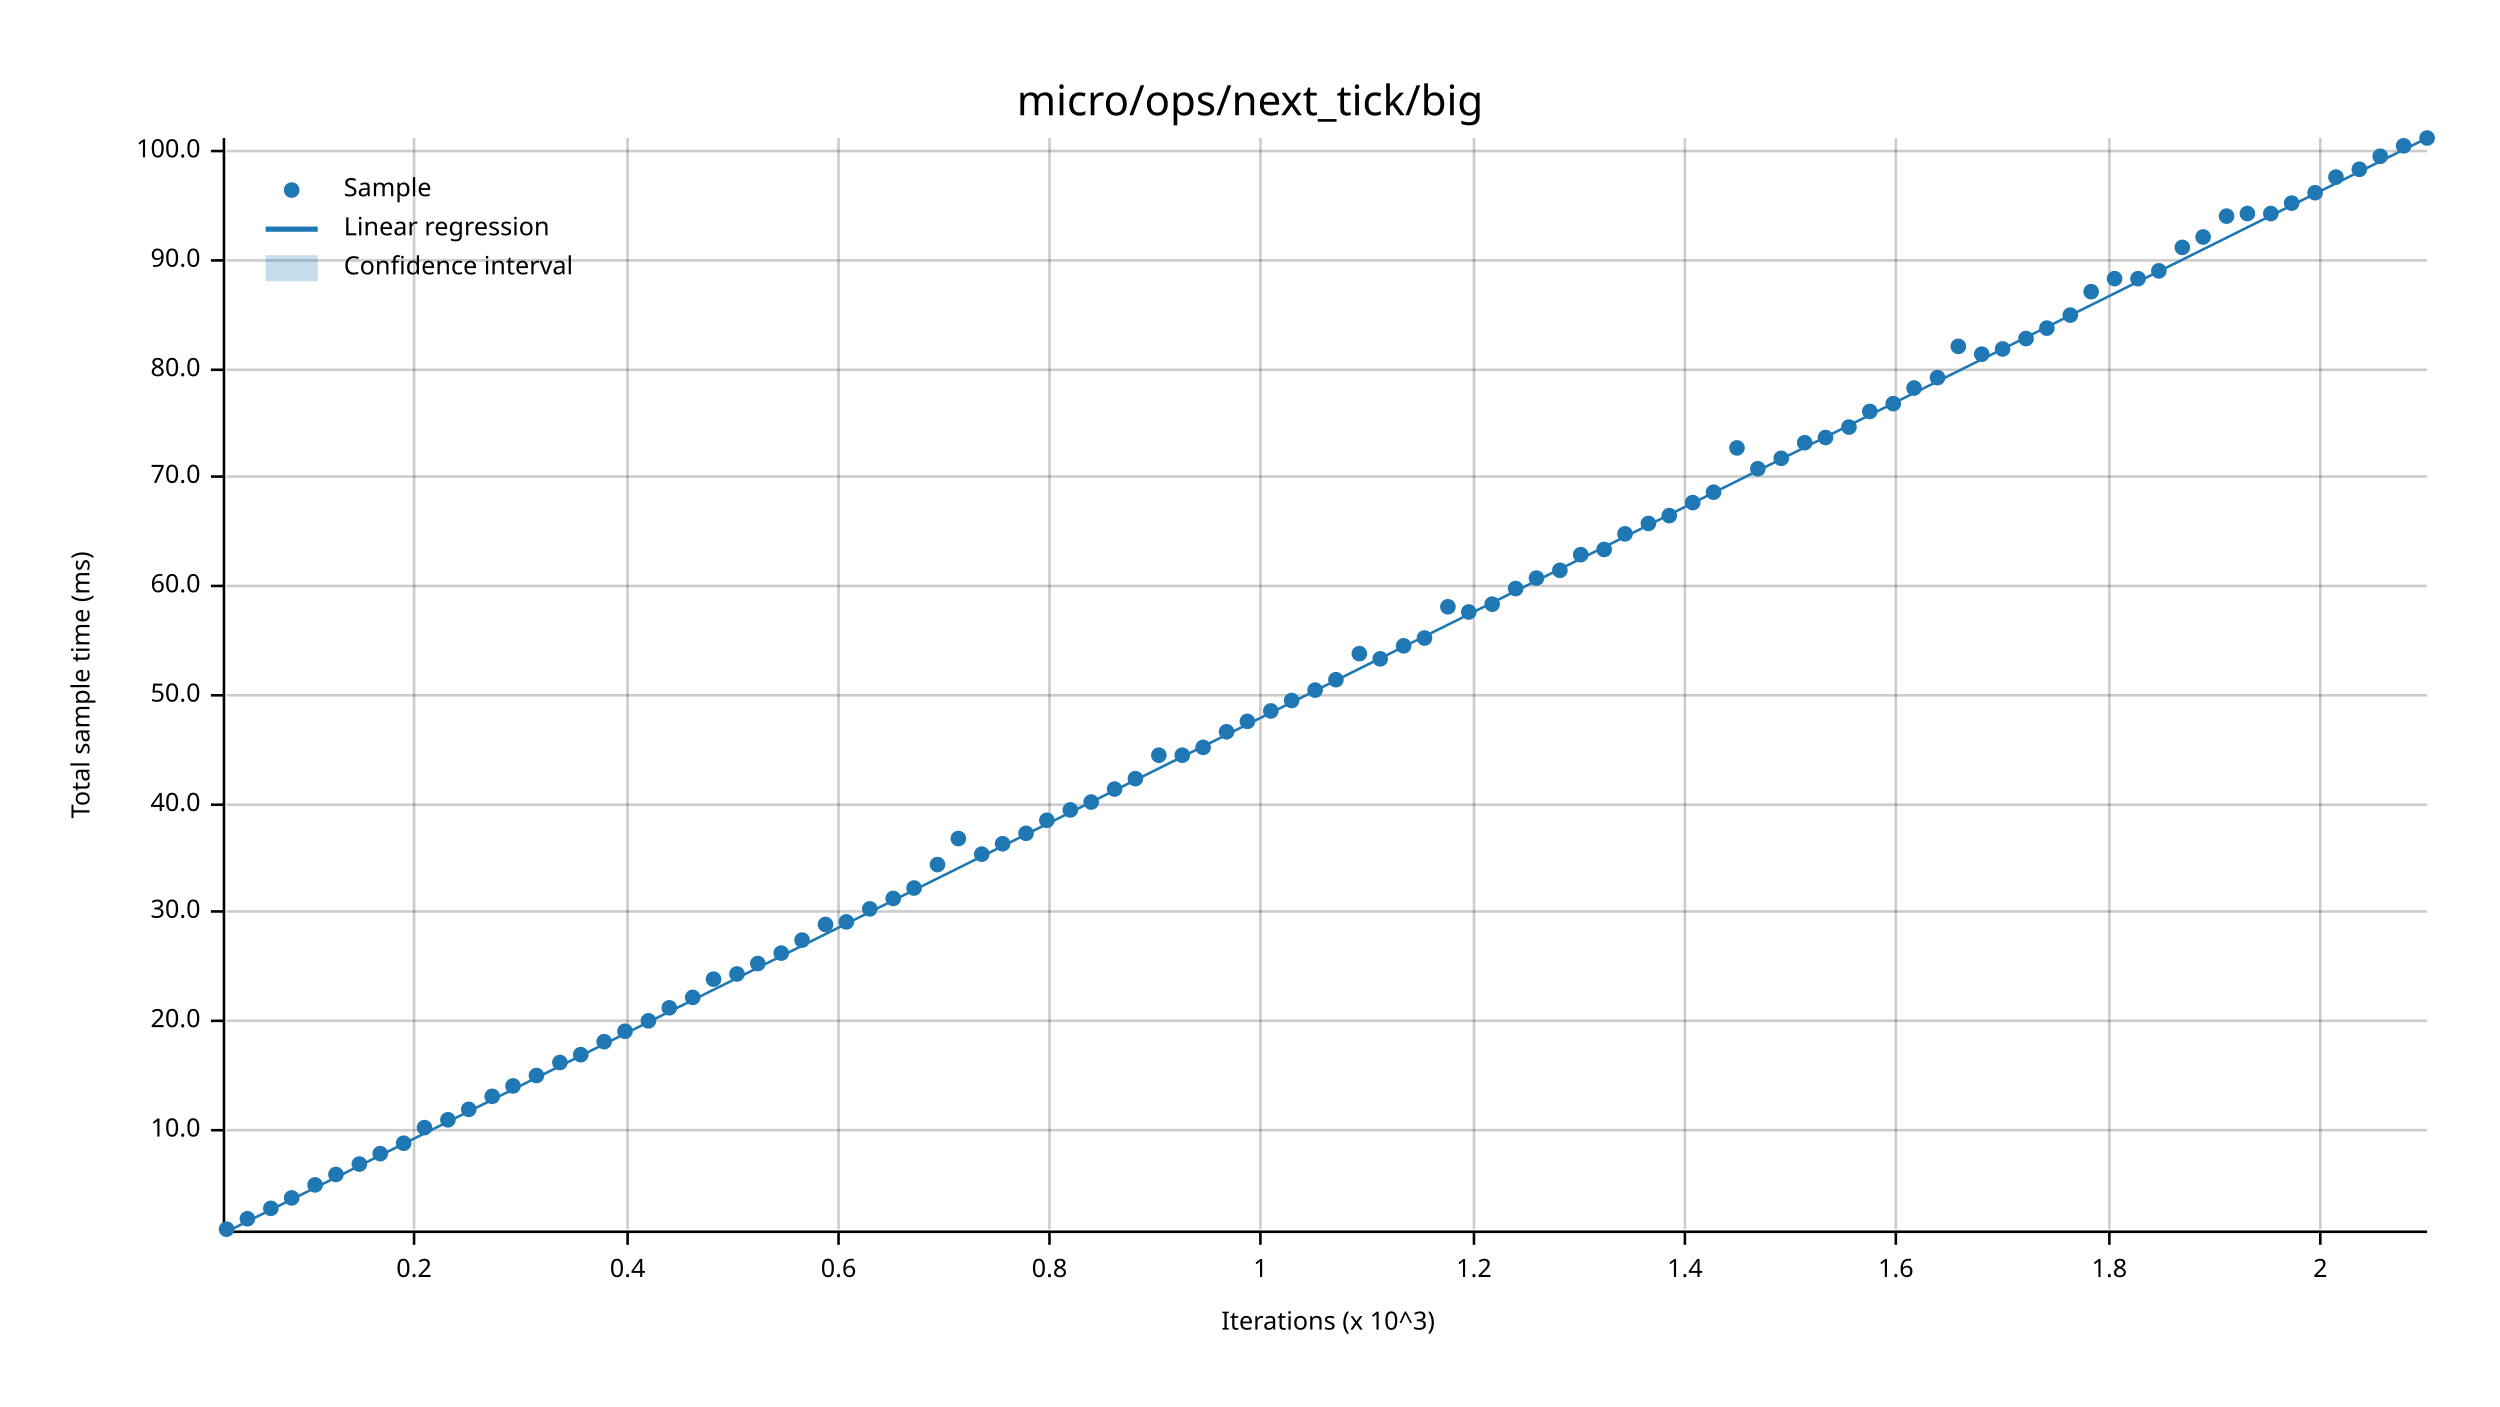
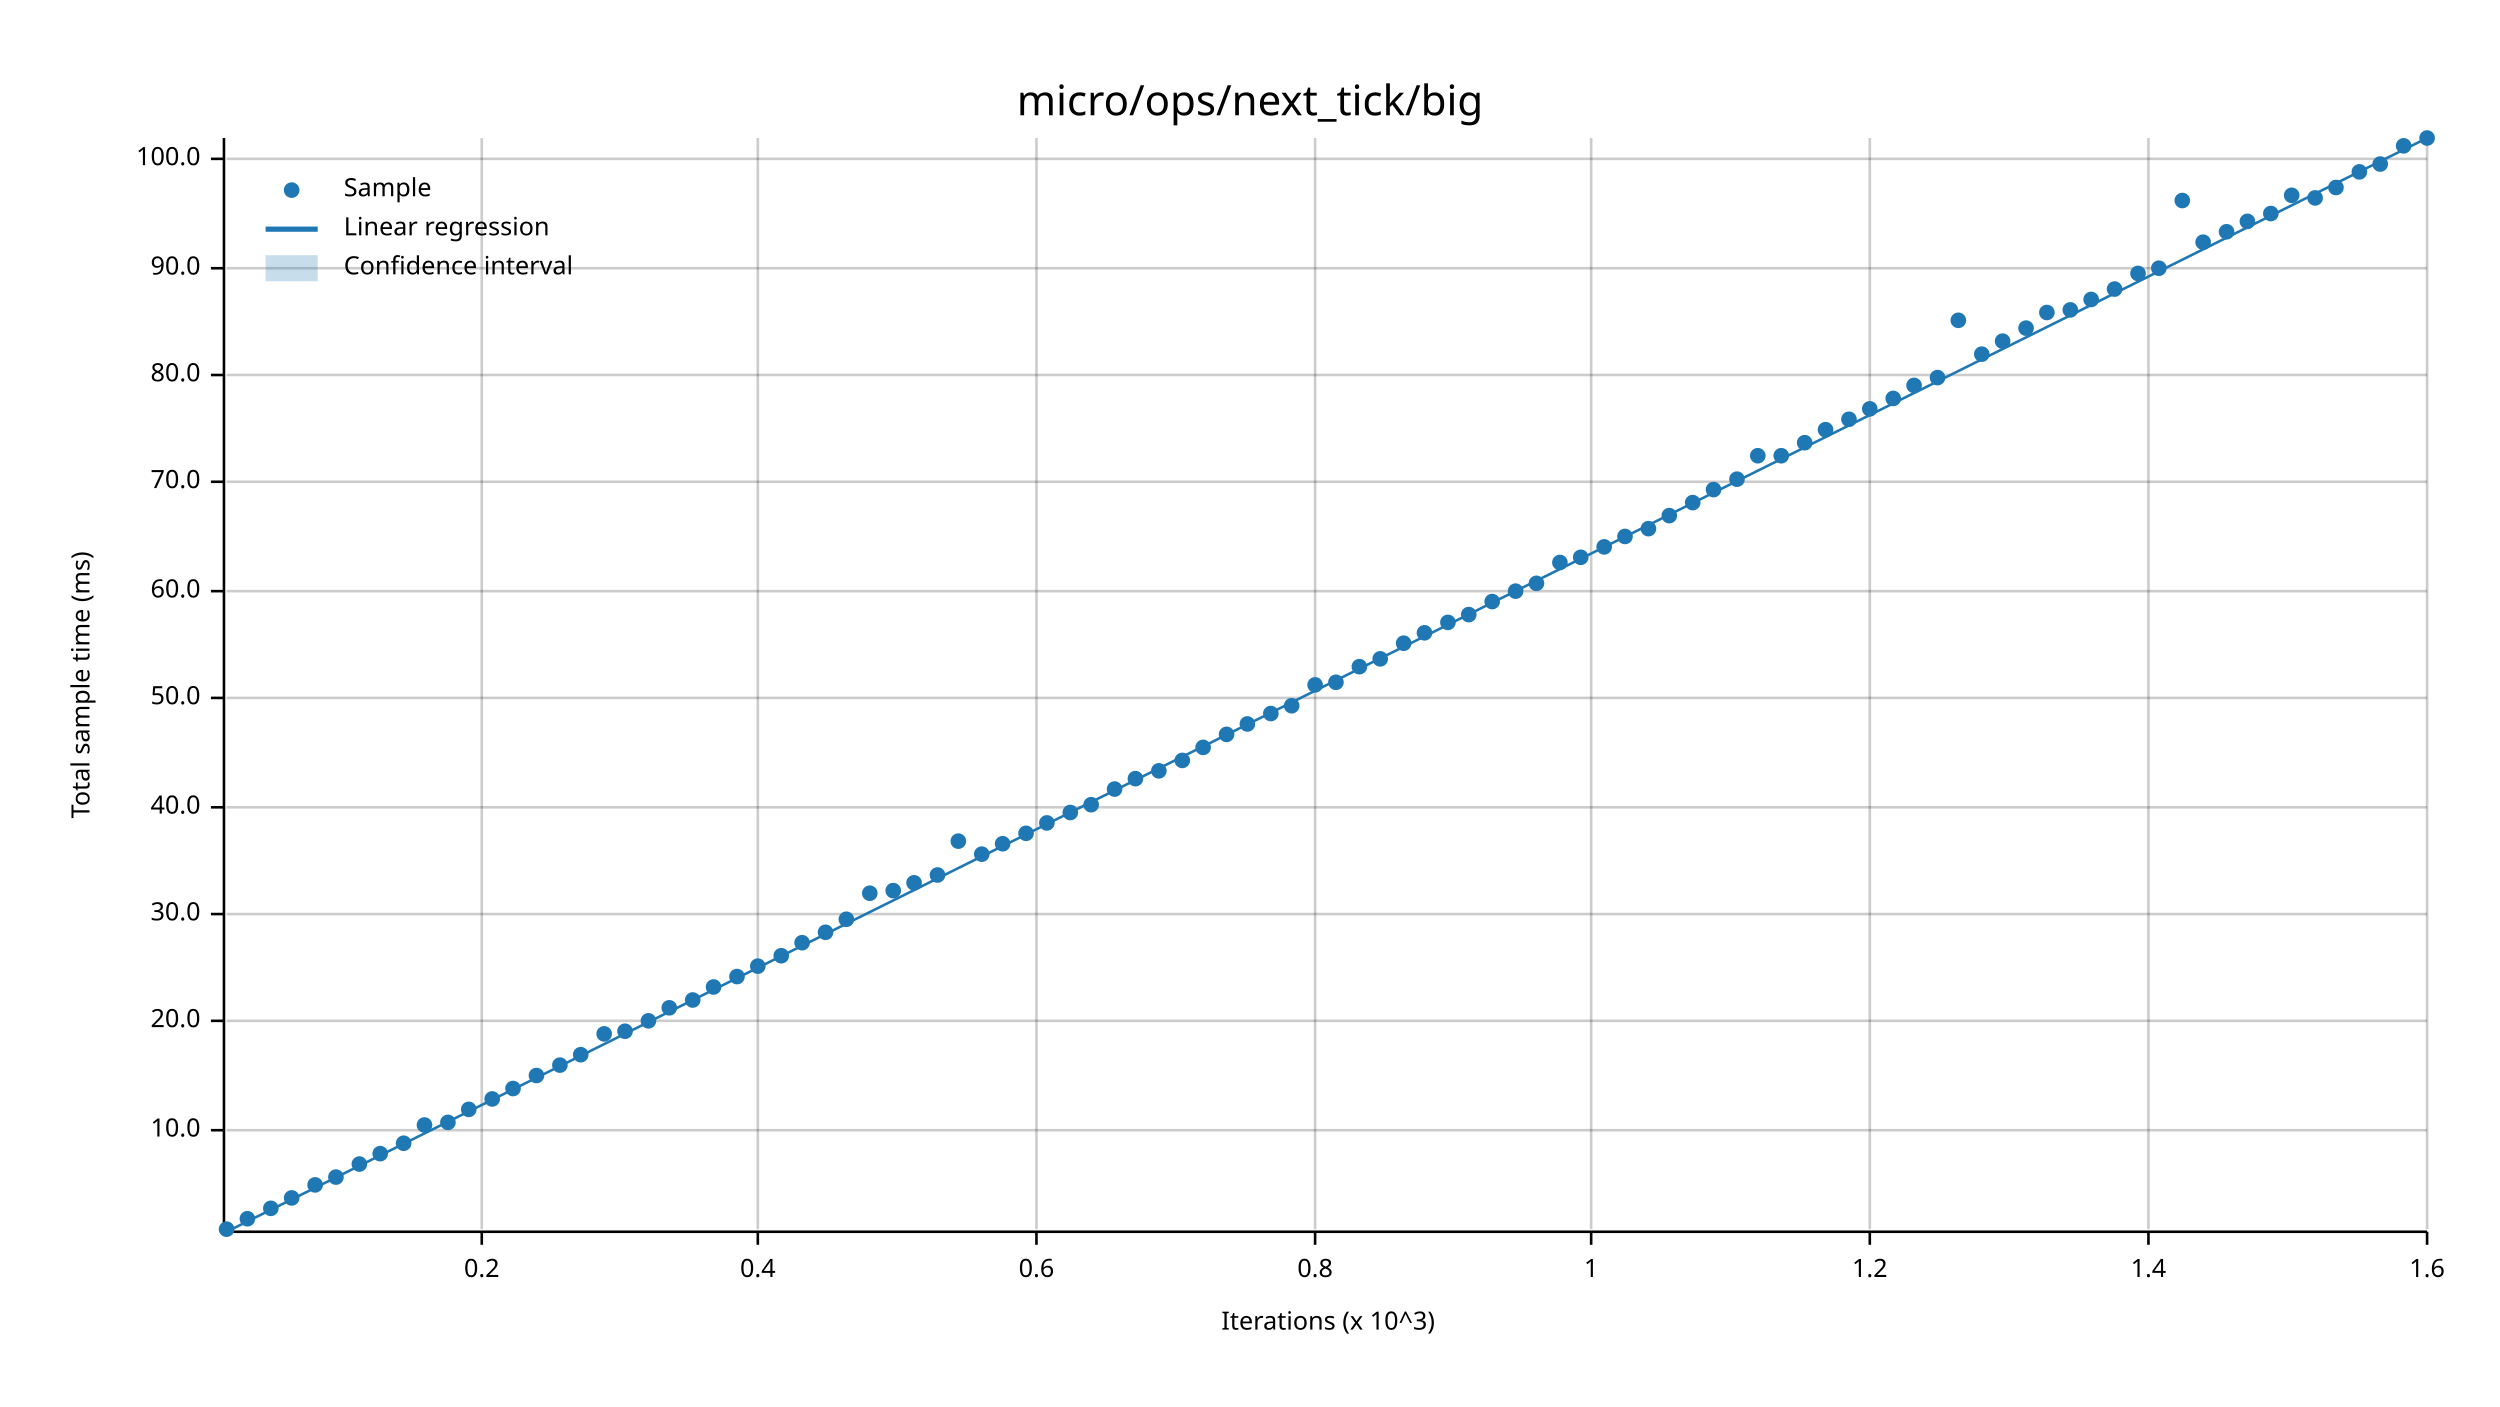
<svg xmlns="http://www.w3.org/2000/svg" width="960" height="540" viewBox="0 0 960 540">
  <text x="480" y="32" dy="0.76em" text-anchor="middle" font-family="sans-serif" font-size="16.129" opacity="1" fill="#000000">
micro/ops/next_tick/big
</text>
  <text x="27" y="263" dy="0.76em" text-anchor="middle" font-family="sans-serif" font-size="9.677" opacity="1" fill="#000000" transform="rotate(270, 27, 263)">
Total sample time (ms)
</text>
  <text x="510" y="513" dy="-0.5ex" text-anchor="middle" font-family="sans-serif" font-size="9.677" opacity="1" fill="#000000">
Iterations (x 10^3)
</text>
-   <line opacity="0.2" stroke="#000000" stroke-width="1" x1="159" y1="472" x2="159" y2="53" />
-   <line opacity="0.2" stroke="#000000" stroke-width="1" x1="241" y1="472" x2="241" y2="53" />
-   <line opacity="0.2" stroke="#000000" stroke-width="1" x1="322" y1="472" x2="322" y2="53" />
-   <line opacity="0.2" stroke="#000000" stroke-width="1" x1="403" y1="472" x2="403" y2="53" />
-   <line opacity="0.2" stroke="#000000" stroke-width="1" x1="484" y1="472" x2="484" y2="53" />
-   <line opacity="0.2" stroke="#000000" stroke-width="1" x1="566" y1="472" x2="566" y2="53" />
-   <line opacity="0.2" stroke="#000000" stroke-width="1" x1="647" y1="472" x2="647" y2="53" />
-   <line opacity="0.2" stroke="#000000" stroke-width="1" x1="728" y1="472" x2="728" y2="53" />
-   <line opacity="0.2" stroke="#000000" stroke-width="1" x1="810" y1="472" x2="810" y2="53" />
-   <line opacity="0.2" stroke="#000000" stroke-width="1" x1="891" y1="472" x2="891" y2="53" />
+   <line opacity="0.2" stroke="#000000" stroke-width="1" x1="185" y1="472" x2="185" y2="53" />
+   <line opacity="0.2" stroke="#000000" stroke-width="1" x1="291" y1="472" x2="291" y2="53" />
+   <line opacity="0.2" stroke="#000000" stroke-width="1" x1="398" y1="472" x2="398" y2="53" />
+   <line opacity="0.2" stroke="#000000" stroke-width="1" x1="505" y1="472" x2="505" y2="53" />
+   <line opacity="0.2" stroke="#000000" stroke-width="1" x1="611" y1="472" x2="611" y2="53" />
+   <line opacity="0.2" stroke="#000000" stroke-width="1" x1="718" y1="472" x2="718" y2="53" />
+   <line opacity="0.2" stroke="#000000" stroke-width="1" x1="825" y1="472" x2="825" y2="53" />
+   <line opacity="0.2" stroke="#000000" stroke-width="1" x1="932" y1="472" x2="932" y2="53" />
  <line opacity="0.2" stroke="#000000" stroke-width="1" x1="87" y1="434" x2="932" y2="434" />
  <line opacity="0.2" stroke="#000000" stroke-width="1" x1="87" y1="392" x2="932" y2="392" />
-   <line opacity="0.2" stroke="#000000" stroke-width="1" x1="87" y1="350" x2="932" y2="350" />
-   <line opacity="0.2" stroke="#000000" stroke-width="1" x1="87" y1="309" x2="932" y2="309" />
-   <line opacity="0.2" stroke="#000000" stroke-width="1" x1="87" y1="267" x2="932" y2="267" />
-   <line opacity="0.2" stroke="#000000" stroke-width="1" x1="87" y1="225" x2="932" y2="225" />
-   <line opacity="0.2" stroke="#000000" stroke-width="1" x1="87" y1="183" x2="932" y2="183" />
-   <line opacity="0.2" stroke="#000000" stroke-width="1" x1="87" y1="142" x2="932" y2="142" />
-   <line opacity="0.2" stroke="#000000" stroke-width="1" x1="87" y1="100" x2="932" y2="100" />
-   <line opacity="0.2" stroke="#000000" stroke-width="1" x1="87" y1="58" x2="932" y2="58" />
+   <line opacity="0.2" stroke="#000000" stroke-width="1" x1="87" y1="351" x2="932" y2="351" />
+   <line opacity="0.2" stroke="#000000" stroke-width="1" x1="87" y1="310" x2="932" y2="310" />
+   <line opacity="0.2" stroke="#000000" stroke-width="1" x1="87" y1="268" x2="932" y2="268" />
+   <line opacity="0.2" stroke="#000000" stroke-width="1" x1="87" y1="227" x2="932" y2="227" />
+   <line opacity="0.2" stroke="#000000" stroke-width="1" x1="87" y1="185" x2="932" y2="185" />
+   <line opacity="0.2" stroke="#000000" stroke-width="1" x1="87" y1="144" x2="932" y2="144" />
+   <line opacity="0.2" stroke="#000000" stroke-width="1" x1="87" y1="103" x2="932" y2="103" />
+   <line opacity="0.2" stroke="#000000" stroke-width="1" x1="87" y1="61" x2="932" y2="61" />
  <polyline fill="none" opacity="1" stroke="#000000" stroke-width="1" points="86,53 86,472 " />
  <text x="77" y="434" dy="0.5ex" text-anchor="end" font-family="sans-serif" font-size="9.677" opacity="1" fill="#000000">
10.0
</text>
  <polyline fill="none" opacity="1" stroke="#000000" stroke-width="1" points="81,434 86,434 " />
  <text x="77" y="392" dy="0.5ex" text-anchor="end" font-family="sans-serif" font-size="9.677" opacity="1" fill="#000000">
20.0
</text>
  <polyline fill="none" opacity="1" stroke="#000000" stroke-width="1" points="81,392 86,392 " />
-   <text x="77" y="350" dy="0.5ex" text-anchor="end" font-family="sans-serif" font-size="9.677" opacity="1" fill="#000000">
+   <text x="77" y="351" dy="0.5ex" text-anchor="end" font-family="sans-serif" font-size="9.677" opacity="1" fill="#000000">
30.0
</text>
-   <polyline fill="none" opacity="1" stroke="#000000" stroke-width="1" points="81,350 86,350 " />
-   <text x="77" y="309" dy="0.5ex" text-anchor="end" font-family="sans-serif" font-size="9.677" opacity="1" fill="#000000">
+   <polyline fill="none" opacity="1" stroke="#000000" stroke-width="1" points="81,351 86,351 " />
+   <text x="77" y="310" dy="0.5ex" text-anchor="end" font-family="sans-serif" font-size="9.677" opacity="1" fill="#000000">
40.0
</text>
-   <polyline fill="none" opacity="1" stroke="#000000" stroke-width="1" points="81,309 86,309 " />
-   <text x="77" y="267" dy="0.5ex" text-anchor="end" font-family="sans-serif" font-size="9.677" opacity="1" fill="#000000">
+   <polyline fill="none" opacity="1" stroke="#000000" stroke-width="1" points="81,310 86,310 " />
+   <text x="77" y="268" dy="0.5ex" text-anchor="end" font-family="sans-serif" font-size="9.677" opacity="1" fill="#000000">
50.0
</text>
-   <polyline fill="none" opacity="1" stroke="#000000" stroke-width="1" points="81,267 86,267 " />
-   <text x="77" y="225" dy="0.5ex" text-anchor="end" font-family="sans-serif" font-size="9.677" opacity="1" fill="#000000">
+   <polyline fill="none" opacity="1" stroke="#000000" stroke-width="1" points="81,268 86,268 " />
+   <text x="77" y="227" dy="0.5ex" text-anchor="end" font-family="sans-serif" font-size="9.677" opacity="1" fill="#000000">
60.0
</text>
-   <polyline fill="none" opacity="1" stroke="#000000" stroke-width="1" points="81,225 86,225 " />
-   <text x="77" y="183" dy="0.5ex" text-anchor="end" font-family="sans-serif" font-size="9.677" opacity="1" fill="#000000">
+   <polyline fill="none" opacity="1" stroke="#000000" stroke-width="1" points="81,227 86,227 " />
+   <text x="77" y="185" dy="0.5ex" text-anchor="end" font-family="sans-serif" font-size="9.677" opacity="1" fill="#000000">
70.0
</text>
-   <polyline fill="none" opacity="1" stroke="#000000" stroke-width="1" points="81,183 86,183 " />
-   <text x="77" y="142" dy="0.5ex" text-anchor="end" font-family="sans-serif" font-size="9.677" opacity="1" fill="#000000">
+   <polyline fill="none" opacity="1" stroke="#000000" stroke-width="1" points="81,185 86,185 " />
+   <text x="77" y="144" dy="0.5ex" text-anchor="end" font-family="sans-serif" font-size="9.677" opacity="1" fill="#000000">
80.0
</text>
-   <polyline fill="none" opacity="1" stroke="#000000" stroke-width="1" points="81,142 86,142 " />
-   <text x="77" y="100" dy="0.5ex" text-anchor="end" font-family="sans-serif" font-size="9.677" opacity="1" fill="#000000">
+   <polyline fill="none" opacity="1" stroke="#000000" stroke-width="1" points="81,144 86,144 " />
+   <text x="77" y="103" dy="0.5ex" text-anchor="end" font-family="sans-serif" font-size="9.677" opacity="1" fill="#000000">
90.0
</text>
-   <polyline fill="none" opacity="1" stroke="#000000" stroke-width="1" points="81,100 86,100 " />
-   <text x="77" y="58" dy="0.5ex" text-anchor="end" font-family="sans-serif" font-size="9.677" opacity="1" fill="#000000">
+   <polyline fill="none" opacity="1" stroke="#000000" stroke-width="1" points="81,103 86,103 " />
+   <text x="77" y="61" dy="0.5ex" text-anchor="end" font-family="sans-serif" font-size="9.677" opacity="1" fill="#000000">
100.0
</text>
-   <polyline fill="none" opacity="1" stroke="#000000" stroke-width="1" points="81,58 86,58 " />
+   <polyline fill="none" opacity="1" stroke="#000000" stroke-width="1" points="81,61 86,61 " />
  <polyline fill="none" opacity="1" stroke="#000000" stroke-width="1" points="87,473 932,473 " />
-   <text x="159" y="483" dy="0.76em" text-anchor="middle" font-family="sans-serif" font-size="9.677" opacity="1" fill="#000000">
+   <text x="185" y="483" dy="0.76em" text-anchor="middle" font-family="sans-serif" font-size="9.677" opacity="1" fill="#000000">
0.2
</text>
-   <polyline fill="none" opacity="1" stroke="#000000" stroke-width="1" points="159,473 159,478 " />
-   <text x="241" y="483" dy="0.76em" text-anchor="middle" font-family="sans-serif" font-size="9.677" opacity="1" fill="#000000">
+   <polyline fill="none" opacity="1" stroke="#000000" stroke-width="1" points="185,473 185,478 " />
+   <text x="291" y="483" dy="0.76em" text-anchor="middle" font-family="sans-serif" font-size="9.677" opacity="1" fill="#000000">
0.4
</text>
-   <polyline fill="none" opacity="1" stroke="#000000" stroke-width="1" points="241,473 241,478 " />
-   <text x="322" y="483" dy="0.76em" text-anchor="middle" font-family="sans-serif" font-size="9.677" opacity="1" fill="#000000">
+   <polyline fill="none" opacity="1" stroke="#000000" stroke-width="1" points="291,473 291,478 " />
+   <text x="398" y="483" dy="0.76em" text-anchor="middle" font-family="sans-serif" font-size="9.677" opacity="1" fill="#000000">
0.6
</text>
-   <polyline fill="none" opacity="1" stroke="#000000" stroke-width="1" points="322,473 322,478 " />
-   <text x="403" y="483" dy="0.76em" text-anchor="middle" font-family="sans-serif" font-size="9.677" opacity="1" fill="#000000">
+   <polyline fill="none" opacity="1" stroke="#000000" stroke-width="1" points="398,473 398,478 " />
+   <text x="505" y="483" dy="0.76em" text-anchor="middle" font-family="sans-serif" font-size="9.677" opacity="1" fill="#000000">
0.8
</text>
-   <polyline fill="none" opacity="1" stroke="#000000" stroke-width="1" points="403,473 403,478 " />
-   <text x="484" y="483" dy="0.76em" text-anchor="middle" font-family="sans-serif" font-size="9.677" opacity="1" fill="#000000">
+   <polyline fill="none" opacity="1" stroke="#000000" stroke-width="1" points="505,473 505,478 " />
+   <text x="611" y="483" dy="0.76em" text-anchor="middle" font-family="sans-serif" font-size="9.677" opacity="1" fill="#000000">
1
</text>
-   <polyline fill="none" opacity="1" stroke="#000000" stroke-width="1" points="484,473 484,478 " />
-   <text x="566" y="483" dy="0.76em" text-anchor="middle" font-family="sans-serif" font-size="9.677" opacity="1" fill="#000000">
+   <polyline fill="none" opacity="1" stroke="#000000" stroke-width="1" points="611,473 611,478 " />
+   <text x="718" y="483" dy="0.76em" text-anchor="middle" font-family="sans-serif" font-size="9.677" opacity="1" fill="#000000">
1.2
</text>
-   <polyline fill="none" opacity="1" stroke="#000000" stroke-width="1" points="566,473 566,478 " />
-   <text x="647" y="483" dy="0.76em" text-anchor="middle" font-family="sans-serif" font-size="9.677" opacity="1" fill="#000000">
+   <polyline fill="none" opacity="1" stroke="#000000" stroke-width="1" points="718,473 718,478 " />
+   <text x="825" y="483" dy="0.76em" text-anchor="middle" font-family="sans-serif" font-size="9.677" opacity="1" fill="#000000">
1.4
</text>
-   <polyline fill="none" opacity="1" stroke="#000000" stroke-width="1" points="647,473 647,478 " />
-   <text x="728" y="483" dy="0.76em" text-anchor="middle" font-family="sans-serif" font-size="9.677" opacity="1" fill="#000000">
+   <polyline fill="none" opacity="1" stroke="#000000" stroke-width="1" points="825,473 825,478 " />
+   <text x="932" y="483" dy="0.76em" text-anchor="middle" font-family="sans-serif" font-size="9.677" opacity="1" fill="#000000">
1.6
</text>
-   <polyline fill="none" opacity="1" stroke="#000000" stroke-width="1" points="728,473 728,478 " />
-   <text x="810" y="483" dy="0.76em" text-anchor="middle" font-family="sans-serif" font-size="9.677" opacity="1" fill="#000000">
- 1.8
- </text>
-   <polyline fill="none" opacity="1" stroke="#000000" stroke-width="1" points="810,473 810,478 " />
-   <text x="891" y="483" dy="0.76em" text-anchor="middle" font-family="sans-serif" font-size="9.677" opacity="1" fill="#000000">
- 2
- </text>
-   <polyline fill="none" opacity="1" stroke="#000000" stroke-width="1" points="891,473 891,478 " />
+   <polyline fill="none" opacity="1" stroke="#000000" stroke-width="1" points="932,473 932,478 " />
  <circle cx="87" cy="472" r="3" opacity="1" fill="#1F78B4" stroke="none" stroke-width="1" />
  <circle cx="95" cy="468" r="3" opacity="1" fill="#1F78B4" stroke="none" stroke-width="1" />
  <circle cx="104" cy="464" r="3" opacity="1" fill="#1F78B4" stroke="none" stroke-width="1" />
  <circle cx="112" cy="460" r="3" opacity="1" fill="#1F78B4" stroke="none" stroke-width="1" />
  <circle cx="121" cy="455" r="3" opacity="1" fill="#1F78B4" stroke="none" stroke-width="1" />
-   <circle cx="129" cy="451" r="3" opacity="1" fill="#1F78B4" stroke="none" stroke-width="1" />
+   <circle cx="129" cy="452" r="3" opacity="1" fill="#1F78B4" stroke="none" stroke-width="1" />
  <circle cx="138" cy="447" r="3" opacity="1" fill="#1F78B4" stroke="none" stroke-width="1" />
  <circle cx="146" cy="443" r="3" opacity="1" fill="#1F78B4" stroke="none" stroke-width="1" />
  <circle cx="155" cy="439" r="3" opacity="1" fill="#1F78B4" stroke="none" stroke-width="1" />
-   <circle cx="163" cy="433" r="3" opacity="1" fill="#1F78B4" stroke="none" stroke-width="1" />
-   <circle cx="172" cy="430" r="3" opacity="1" fill="#1F78B4" stroke="none" stroke-width="1" />
+   <circle cx="163" cy="432" r="3" opacity="1" fill="#1F78B4" stroke="none" stroke-width="1" />
+   <circle cx="172" cy="431" r="3" opacity="1" fill="#1F78B4" stroke="none" stroke-width="1" />
  <circle cx="180" cy="426" r="3" opacity="1" fill="#1F78B4" stroke="none" stroke-width="1" />
-   <circle cx="189" cy="421" r="3" opacity="1" fill="#1F78B4" stroke="none" stroke-width="1" />
-   <circle cx="197" cy="417" r="3" opacity="1" fill="#1F78B4" stroke="none" stroke-width="1" />
+   <circle cx="189" cy="422" r="3" opacity="1" fill="#1F78B4" stroke="none" stroke-width="1" />
+   <circle cx="197" cy="418" r="3" opacity="1" fill="#1F78B4" stroke="none" stroke-width="1" />
  <circle cx="206" cy="413" r="3" opacity="1" fill="#1F78B4" stroke="none" stroke-width="1" />
-   <circle cx="215" cy="408" r="3" opacity="1" fill="#1F78B4" stroke="none" stroke-width="1" />
+   <circle cx="215" cy="409" r="3" opacity="1" fill="#1F78B4" stroke="none" stroke-width="1" />
  <circle cx="223" cy="405" r="3" opacity="1" fill="#1F78B4" stroke="none" stroke-width="1" />
-   <circle cx="232" cy="400" r="3" opacity="1" fill="#1F78B4" stroke="none" stroke-width="1" />
+   <circle cx="232" cy="397" r="3" opacity="1" fill="#1F78B4" stroke="none" stroke-width="1" />
  <circle cx="240" cy="396" r="3" opacity="1" fill="#1F78B4" stroke="none" stroke-width="1" />
  <circle cx="249" cy="392" r="3" opacity="1" fill="#1F78B4" stroke="none" stroke-width="1" />
  <circle cx="257" cy="387" r="3" opacity="1" fill="#1F78B4" stroke="none" stroke-width="1" />
-   <circle cx="266" cy="383" r="3" opacity="1" fill="#1F78B4" stroke="none" stroke-width="1" />
-   <circle cx="274" cy="376" r="3" opacity="1" fill="#1F78B4" stroke="none" stroke-width="1" />
-   <circle cx="283" cy="374" r="3" opacity="1" fill="#1F78B4" stroke="none" stroke-width="1" />
-   <circle cx="291" cy="370" r="3" opacity="1" fill="#1F78B4" stroke="none" stroke-width="1" />
-   <circle cx="300" cy="366" r="3" opacity="1" fill="#1F78B4" stroke="none" stroke-width="1" />
-   <circle cx="308" cy="361" r="3" opacity="1" fill="#1F78B4" stroke="none" stroke-width="1" />
-   <circle cx="317" cy="355" r="3" opacity="1" fill="#1F78B4" stroke="none" stroke-width="1" />
-   <circle cx="325" cy="354" r="3" opacity="1" fill="#1F78B4" stroke="none" stroke-width="1" />
-   <circle cx="334" cy="349" r="3" opacity="1" fill="#1F78B4" stroke="none" stroke-width="1" />
-   <circle cx="343" cy="345" r="3" opacity="1" fill="#1F78B4" stroke="none" stroke-width="1" />
-   <circle cx="351" cy="341" r="3" opacity="1" fill="#1F78B4" stroke="none" stroke-width="1" />
-   <circle cx="360" cy="332" r="3" opacity="1" fill="#1F78B4" stroke="none" stroke-width="1" />
-   <circle cx="368" cy="322" r="3" opacity="1" fill="#1F78B4" stroke="none" stroke-width="1" />
+   <circle cx="266" cy="384" r="3" opacity="1" fill="#1F78B4" stroke="none" stroke-width="1" />
+   <circle cx="274" cy="379" r="3" opacity="1" fill="#1F78B4" stroke="none" stroke-width="1" />
+   <circle cx="283" cy="375" r="3" opacity="1" fill="#1F78B4" stroke="none" stroke-width="1" />
+   <circle cx="291" cy="371" r="3" opacity="1" fill="#1F78B4" stroke="none" stroke-width="1" />
+   <circle cx="300" cy="367" r="3" opacity="1" fill="#1F78B4" stroke="none" stroke-width="1" />
+   <circle cx="308" cy="362" r="3" opacity="1" fill="#1F78B4" stroke="none" stroke-width="1" />
+   <circle cx="317" cy="358" r="3" opacity="1" fill="#1F78B4" stroke="none" stroke-width="1" />
+   <circle cx="325" cy="353" r="3" opacity="1" fill="#1F78B4" stroke="none" stroke-width="1" />
+   <circle cx="334" cy="343" r="3" opacity="1" fill="#1F78B4" stroke="none" stroke-width="1" />
+   <circle cx="343" cy="342" r="3" opacity="1" fill="#1F78B4" stroke="none" stroke-width="1" />
+   <circle cx="351" cy="339" r="3" opacity="1" fill="#1F78B4" stroke="none" stroke-width="1" />
+   <circle cx="360" cy="336" r="3" opacity="1" fill="#1F78B4" stroke="none" stroke-width="1" />
+   <circle cx="368" cy="323" r="3" opacity="1" fill="#1F78B4" stroke="none" stroke-width="1" />
  <circle cx="377" cy="328" r="3" opacity="1" fill="#1F78B4" stroke="none" stroke-width="1" />
  <circle cx="385" cy="324" r="3" opacity="1" fill="#1F78B4" stroke="none" stroke-width="1" />
  <circle cx="394" cy="320" r="3" opacity="1" fill="#1F78B4" stroke="none" stroke-width="1" />
-   <circle cx="402" cy="315" r="3" opacity="1" fill="#1F78B4" stroke="none" stroke-width="1" />
-   <circle cx="411" cy="311" r="3" opacity="1" fill="#1F78B4" stroke="none" stroke-width="1" />
-   <circle cx="419" cy="308" r="3" opacity="1" fill="#1F78B4" stroke="none" stroke-width="1" />
+   <circle cx="402" cy="316" r="3" opacity="1" fill="#1F78B4" stroke="none" stroke-width="1" />
+   <circle cx="411" cy="312" r="3" opacity="1" fill="#1F78B4" stroke="none" stroke-width="1" />
+   <circle cx="419" cy="309" r="3" opacity="1" fill="#1F78B4" stroke="none" stroke-width="1" />
  <circle cx="428" cy="303" r="3" opacity="1" fill="#1F78B4" stroke="none" stroke-width="1" />
  <circle cx="436" cy="299" r="3" opacity="1" fill="#1F78B4" stroke="none" stroke-width="1" />
-   <circle cx="445" cy="290" r="3" opacity="1" fill="#1F78B4" stroke="none" stroke-width="1" />
-   <circle cx="454" cy="290" r="3" opacity="1" fill="#1F78B4" stroke="none" stroke-width="1" />
+   <circle cx="445" cy="296" r="3" opacity="1" fill="#1F78B4" stroke="none" stroke-width="1" />
+   <circle cx="454" cy="292" r="3" opacity="1" fill="#1F78B4" stroke="none" stroke-width="1" />
  <circle cx="462" cy="287" r="3" opacity="1" fill="#1F78B4" stroke="none" stroke-width="1" />
-   <circle cx="471" cy="281" r="3" opacity="1" fill="#1F78B4" stroke="none" stroke-width="1" />
-   <circle cx="479" cy="277" r="3" opacity="1" fill="#1F78B4" stroke="none" stroke-width="1" />
-   <circle cx="488" cy="273" r="3" opacity="1" fill="#1F78B4" stroke="none" stroke-width="1" />
-   <circle cx="496" cy="269" r="3" opacity="1" fill="#1F78B4" stroke="none" stroke-width="1" />
-   <circle cx="505" cy="265" r="3" opacity="1" fill="#1F78B4" stroke="none" stroke-width="1" />
-   <circle cx="513" cy="261" r="3" opacity="1" fill="#1F78B4" stroke="none" stroke-width="1" />
-   <circle cx="522" cy="251" r="3" opacity="1" fill="#1F78B4" stroke="none" stroke-width="1" />
+   <circle cx="471" cy="282" r="3" opacity="1" fill="#1F78B4" stroke="none" stroke-width="1" />
+   <circle cx="479" cy="278" r="3" opacity="1" fill="#1F78B4" stroke="none" stroke-width="1" />
+   <circle cx="488" cy="274" r="3" opacity="1" fill="#1F78B4" stroke="none" stroke-width="1" />
+   <circle cx="496" cy="271" r="3" opacity="1" fill="#1F78B4" stroke="none" stroke-width="1" />
+   <circle cx="505" cy="263" r="3" opacity="1" fill="#1F78B4" stroke="none" stroke-width="1" />
+   <circle cx="513" cy="262" r="3" opacity="1" fill="#1F78B4" stroke="none" stroke-width="1" />
+   <circle cx="522" cy="256" r="3" opacity="1" fill="#1F78B4" stroke="none" stroke-width="1" />
  <circle cx="530" cy="253" r="3" opacity="1" fill="#1F78B4" stroke="none" stroke-width="1" />
-   <circle cx="539" cy="248" r="3" opacity="1" fill="#1F78B4" stroke="none" stroke-width="1" />
-   <circle cx="547" cy="245" r="3" opacity="1" fill="#1F78B4" stroke="none" stroke-width="1" />
-   <circle cx="556" cy="233" r="3" opacity="1" fill="#1F78B4" stroke="none" stroke-width="1" />
-   <circle cx="564" cy="235" r="3" opacity="1" fill="#1F78B4" stroke="none" stroke-width="1" />
-   <circle cx="573" cy="232" r="3" opacity="1" fill="#1F78B4" stroke="none" stroke-width="1" />
-   <circle cx="582" cy="226" r="3" opacity="1" fill="#1F78B4" stroke="none" stroke-width="1" />
-   <circle cx="590" cy="222" r="3" opacity="1" fill="#1F78B4" stroke="none" stroke-width="1" />
-   <circle cx="599" cy="219" r="3" opacity="1" fill="#1F78B4" stroke="none" stroke-width="1" />
-   <circle cx="607" cy="213" r="3" opacity="1" fill="#1F78B4" stroke="none" stroke-width="1" />
-   <circle cx="616" cy="211" r="3" opacity="1" fill="#1F78B4" stroke="none" stroke-width="1" />
-   <circle cx="624" cy="205" r="3" opacity="1" fill="#1F78B4" stroke="none" stroke-width="1" />
-   <circle cx="633" cy="201" r="3" opacity="1" fill="#1F78B4" stroke="none" stroke-width="1" />
+   <circle cx="539" cy="247" r="3" opacity="1" fill="#1F78B4" stroke="none" stroke-width="1" />
+   <circle cx="547" cy="243" r="3" opacity="1" fill="#1F78B4" stroke="none" stroke-width="1" />
+   <circle cx="556" cy="239" r="3" opacity="1" fill="#1F78B4" stroke="none" stroke-width="1" />
+   <circle cx="564" cy="236" r="3" opacity="1" fill="#1F78B4" stroke="none" stroke-width="1" />
+   <circle cx="573" cy="231" r="3" opacity="1" fill="#1F78B4" stroke="none" stroke-width="1" />
+   <circle cx="582" cy="227" r="3" opacity="1" fill="#1F78B4" stroke="none" stroke-width="1" />
+   <circle cx="590" cy="224" r="3" opacity="1" fill="#1F78B4" stroke="none" stroke-width="1" />
+   <circle cx="599" cy="216" r="3" opacity="1" fill="#1F78B4" stroke="none" stroke-width="1" />
+   <circle cx="607" cy="214" r="3" opacity="1" fill="#1F78B4" stroke="none" stroke-width="1" />
+   <circle cx="616" cy="210" r="3" opacity="1" fill="#1F78B4" stroke="none" stroke-width="1" />
+   <circle cx="624" cy="206" r="3" opacity="1" fill="#1F78B4" stroke="none" stroke-width="1" />
+   <circle cx="633" cy="203" r="3" opacity="1" fill="#1F78B4" stroke="none" stroke-width="1" />
  <circle cx="641" cy="198" r="3" opacity="1" fill="#1F78B4" stroke="none" stroke-width="1" />
  <circle cx="650" cy="193" r="3" opacity="1" fill="#1F78B4" stroke="none" stroke-width="1" />
-   <circle cx="658" cy="189" r="3" opacity="1" fill="#1F78B4" stroke="none" stroke-width="1" />
-   <circle cx="667" cy="172" r="3" opacity="1" fill="#1F78B4" stroke="none" stroke-width="1" />
-   <circle cx="675" cy="180" r="3" opacity="1" fill="#1F78B4" stroke="none" stroke-width="1" />
-   <circle cx="684" cy="176" r="3" opacity="1" fill="#1F78B4" stroke="none" stroke-width="1" />
+   <circle cx="658" cy="188" r="3" opacity="1" fill="#1F78B4" stroke="none" stroke-width="1" />
+   <circle cx="667" cy="184" r="3" opacity="1" fill="#1F78B4" stroke="none" stroke-width="1" />
+   <circle cx="675" cy="175" r="3" opacity="1" fill="#1F78B4" stroke="none" stroke-width="1" />
+   <circle cx="684" cy="175" r="3" opacity="1" fill="#1F78B4" stroke="none" stroke-width="1" />
  <circle cx="693" cy="170" r="3" opacity="1" fill="#1F78B4" stroke="none" stroke-width="1" />
-   <circle cx="701" cy="168" r="3" opacity="1" fill="#1F78B4" stroke="none" stroke-width="1" />
-   <circle cx="710" cy="164" r="3" opacity="1" fill="#1F78B4" stroke="none" stroke-width="1" />
-   <circle cx="718" cy="158" r="3" opacity="1" fill="#1F78B4" stroke="none" stroke-width="1" />
-   <circle cx="727" cy="155" r="3" opacity="1" fill="#1F78B4" stroke="none" stroke-width="1" />
-   <circle cx="735" cy="149" r="3" opacity="1" fill="#1F78B4" stroke="none" stroke-width="1" />
+   <circle cx="701" cy="165" r="3" opacity="1" fill="#1F78B4" stroke="none" stroke-width="1" />
+   <circle cx="710" cy="161" r="3" opacity="1" fill="#1F78B4" stroke="none" stroke-width="1" />
+   <circle cx="718" cy="157" r="3" opacity="1" fill="#1F78B4" stroke="none" stroke-width="1" />
+   <circle cx="727" cy="153" r="3" opacity="1" fill="#1F78B4" stroke="none" stroke-width="1" />
+   <circle cx="735" cy="148" r="3" opacity="1" fill="#1F78B4" stroke="none" stroke-width="1" />
  <circle cx="744" cy="145" r="3" opacity="1" fill="#1F78B4" stroke="none" stroke-width="1" />
-   <circle cx="752" cy="133" r="3" opacity="1" fill="#1F78B4" stroke="none" stroke-width="1" />
+   <circle cx="752" cy="123" r="3" opacity="1" fill="#1F78B4" stroke="none" stroke-width="1" />
  <circle cx="761" cy="136" r="3" opacity="1" fill="#1F78B4" stroke="none" stroke-width="1" />
-   <circle cx="769" cy="134" r="3" opacity="1" fill="#1F78B4" stroke="none" stroke-width="1" />
-   <circle cx="778" cy="130" r="3" opacity="1" fill="#1F78B4" stroke="none" stroke-width="1" />
-   <circle cx="786" cy="126" r="3" opacity="1" fill="#1F78B4" stroke="none" stroke-width="1" />
-   <circle cx="795" cy="121" r="3" opacity="1" fill="#1F78B4" stroke="none" stroke-width="1" />
-   <circle cx="803" cy="112" r="3" opacity="1" fill="#1F78B4" stroke="none" stroke-width="1" />
-   <circle cx="812" cy="107" r="3" opacity="1" fill="#1F78B4" stroke="none" stroke-width="1" />
-   <circle cx="821" cy="107" r="3" opacity="1" fill="#1F78B4" stroke="none" stroke-width="1" />
-   <circle cx="829" cy="104" r="3" opacity="1" fill="#1F78B4" stroke="none" stroke-width="1" />
-   <circle cx="838" cy="95" r="3" opacity="1" fill="#1F78B4" stroke="none" stroke-width="1" />
-   <circle cx="846" cy="91" r="3" opacity="1" fill="#1F78B4" stroke="none" stroke-width="1" />
-   <circle cx="855" cy="83" r="3" opacity="1" fill="#1F78B4" stroke="none" stroke-width="1" />
-   <circle cx="863" cy="82" r="3" opacity="1" fill="#1F78B4" stroke="none" stroke-width="1" />
+   <circle cx="769" cy="131" r="3" opacity="1" fill="#1F78B4" stroke="none" stroke-width="1" />
+   <circle cx="778" cy="126" r="3" opacity="1" fill="#1F78B4" stroke="none" stroke-width="1" />
+   <circle cx="786" cy="120" r="3" opacity="1" fill="#1F78B4" stroke="none" stroke-width="1" />
+   <circle cx="795" cy="119" r="3" opacity="1" fill="#1F78B4" stroke="none" stroke-width="1" />
+   <circle cx="803" cy="115" r="3" opacity="1" fill="#1F78B4" stroke="none" stroke-width="1" />
+   <circle cx="812" cy="111" r="3" opacity="1" fill="#1F78B4" stroke="none" stroke-width="1" />
+   <circle cx="821" cy="105" r="3" opacity="1" fill="#1F78B4" stroke="none" stroke-width="1" />
+   <circle cx="829" cy="103" r="3" opacity="1" fill="#1F78B4" stroke="none" stroke-width="1" />
+   <circle cx="838" cy="77" r="3" opacity="1" fill="#1F78B4" stroke="none" stroke-width="1" />
+   <circle cx="846" cy="93" r="3" opacity="1" fill="#1F78B4" stroke="none" stroke-width="1" />
+   <circle cx="855" cy="89" r="3" opacity="1" fill="#1F78B4" stroke="none" stroke-width="1" />
+   <circle cx="863" cy="85" r="3" opacity="1" fill="#1F78B4" stroke="none" stroke-width="1" />
  <circle cx="872" cy="82" r="3" opacity="1" fill="#1F78B4" stroke="none" stroke-width="1" />
-   <circle cx="880" cy="78" r="3" opacity="1" fill="#1F78B4" stroke="none" stroke-width="1" />
-   <circle cx="889" cy="74" r="3" opacity="1" fill="#1F78B4" stroke="none" stroke-width="1" />
-   <circle cx="897" cy="68" r="3" opacity="1" fill="#1F78B4" stroke="none" stroke-width="1" />
-   <circle cx="906" cy="65" r="3" opacity="1" fill="#1F78B4" stroke="none" stroke-width="1" />
-   <circle cx="914" cy="60" r="3" opacity="1" fill="#1F78B4" stroke="none" stroke-width="1" />
+   <circle cx="880" cy="75" r="3" opacity="1" fill="#1F78B4" stroke="none" stroke-width="1" />
+   <circle cx="889" cy="76" r="3" opacity="1" fill="#1F78B4" stroke="none" stroke-width="1" />
+   <circle cx="897" cy="72" r="3" opacity="1" fill="#1F78B4" stroke="none" stroke-width="1" />
+   <circle cx="906" cy="66" r="3" opacity="1" fill="#1F78B4" stroke="none" stroke-width="1" />
+   <circle cx="914" cy="63" r="3" opacity="1" fill="#1F78B4" stroke="none" stroke-width="1" />
  <circle cx="923" cy="56" r="3" opacity="1" fill="#1F78B4" stroke="none" stroke-width="1" />
  <circle cx="932" cy="53" r="3" opacity="1" fill="#1F78B4" stroke="none" stroke-width="1" />
  <polyline fill="none" opacity="1" stroke="#1F78B4" stroke-width="1" points="87,473 932,53 " />
  <polygon opacity="0.25" fill="#1F78B4" points="87,473 932,53 932,53 " />
  <text x="132" y="68" dy="0.76em" text-anchor="start" font-family="sans-serif" font-size="9.677" opacity="1" fill="#000000">
Sample
</text>
  <text x="132" y="83" dy="0.76em" text-anchor="start" font-family="sans-serif" font-size="9.677" opacity="1" fill="#000000">
Linear regression
</text>
  <text x="132" y="98" dy="0.76em" text-anchor="start" font-family="sans-serif" font-size="9.677" opacity="1" fill="#000000">
Confidence interval
</text>
  <circle cx="112" cy="73" r="3" opacity="1" fill="#1F78B4" stroke="none" stroke-width="1" />
  <polyline fill="none" opacity="1" stroke="#1F78B4" stroke-width="2" points="102,88 122,88 " />
  <rect x="102" y="98" width="20" height="10" opacity="0.25" fill="#1F78B4" stroke="none" />
</svg>
